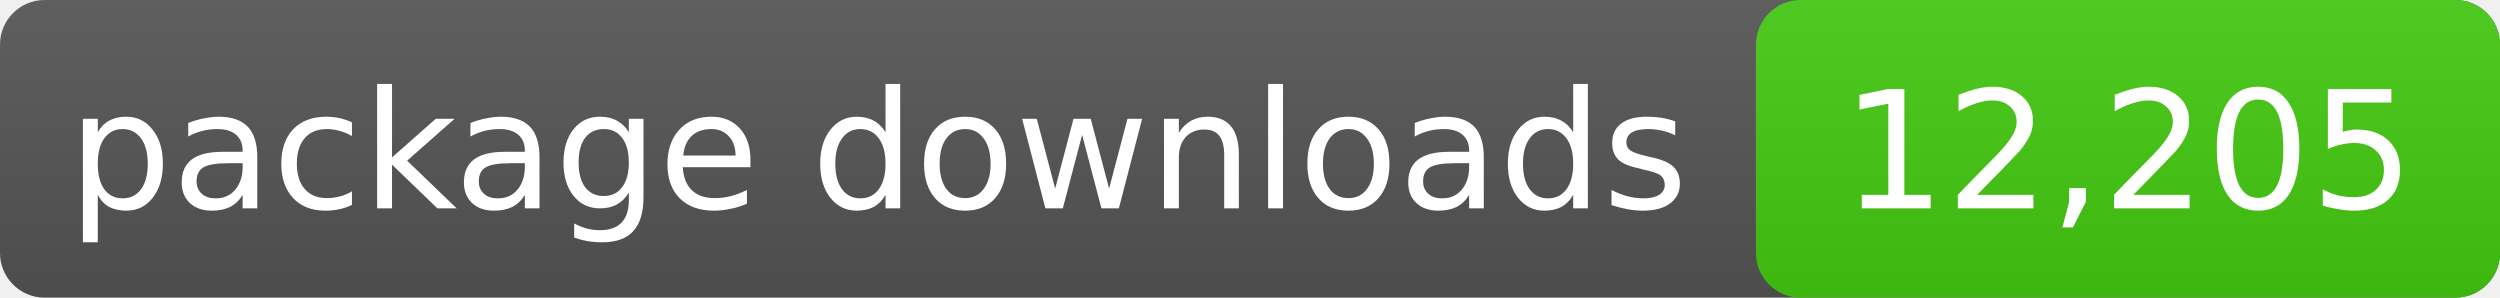
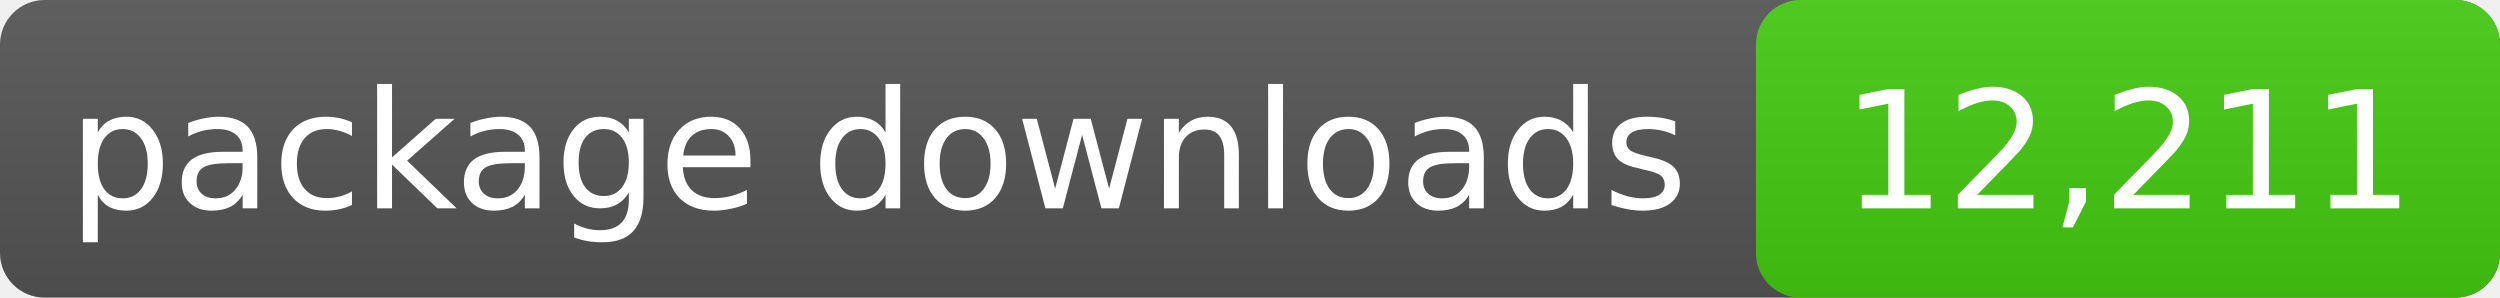
- <svg xmlns="http://www.w3.org/2000/svg" width="168" height="20" role="img" aria-label="package downloads: 12,205">
+ <svg xmlns="http://www.w3.org/2000/svg" width="168" height="20" role="img" aria-label="package downloads: 12,211">
  <linearGradient id="s" x2="0" y2="100%">
    <stop offset="0" stop-color="#bbb" stop-opacity=".1" />
    <stop offset="1" stop-opacity=".1" />
  </linearGradient>
  <rect rx="3" width="168" height="20" fill="#555" />
  <rect rx="3" x="118" width="50" height="20" fill="#4c1" />
  <rect rx="3" width="168" height="20" fill="url(#s)" />
  <g fill="#fff" text-anchor="middle" font-family="DejaVu Sans,Verdana,sans-serif" font-size="11">
    <text x="59.0" y="14">package downloads</text>
-     <text x="143.0" y="14">12,205</text>
+     <text x="143.0" y="14">12,211</text>
  </g>
</svg>
